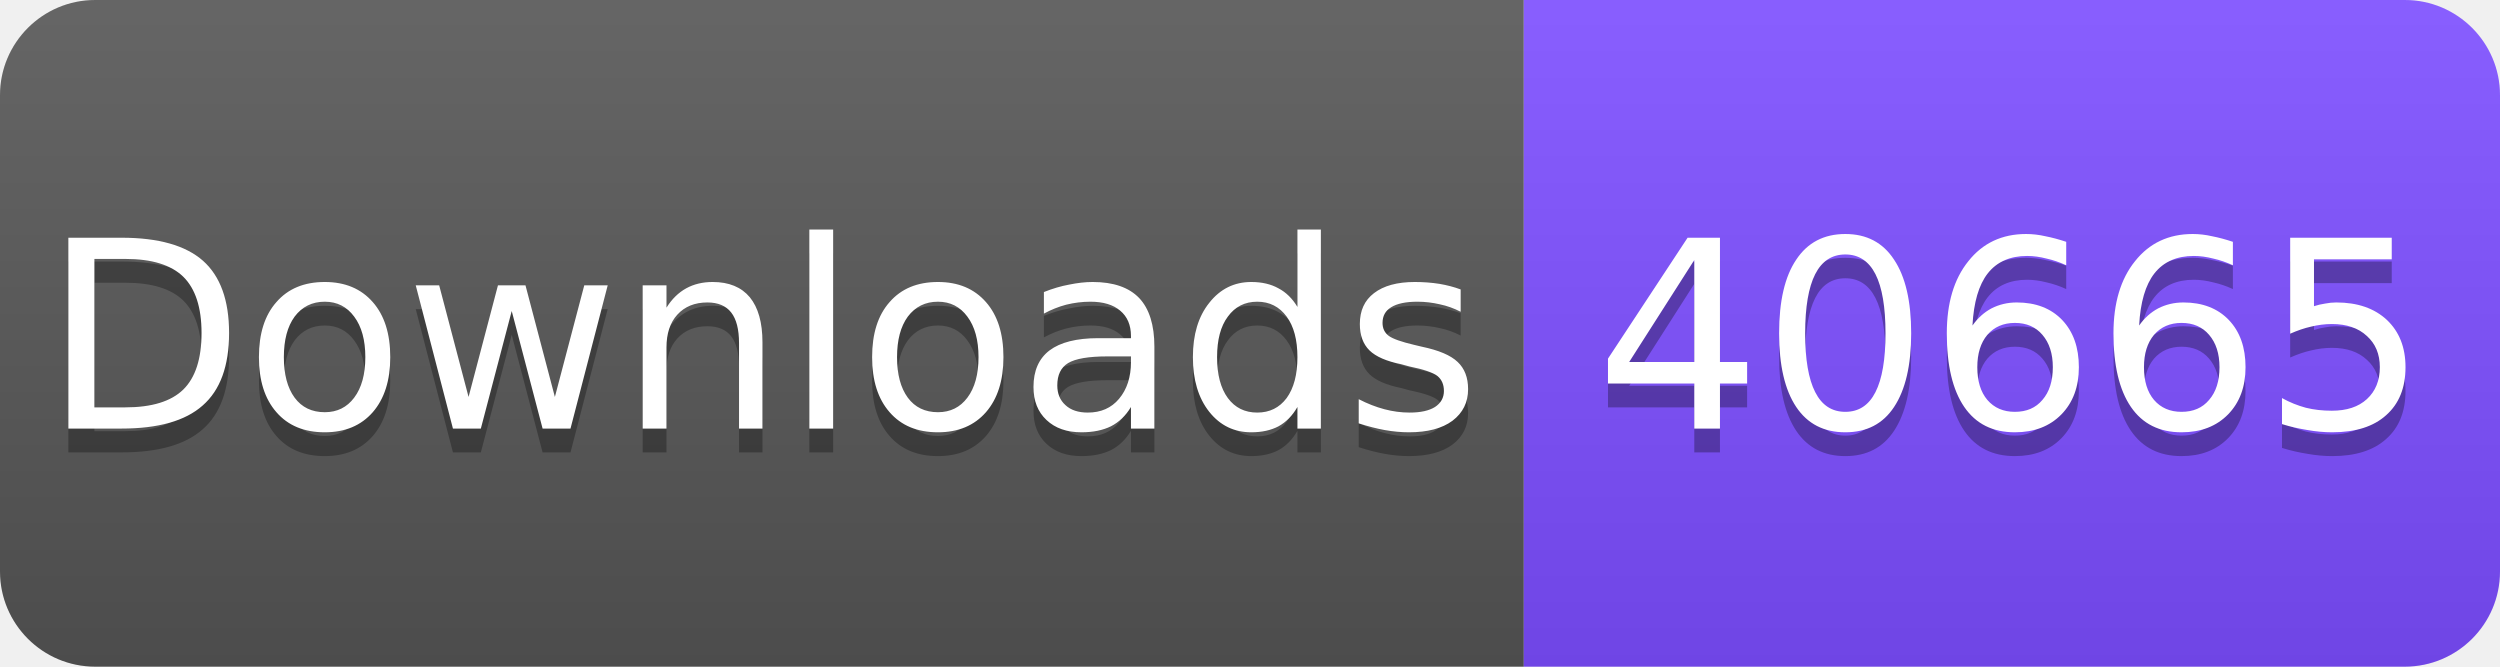
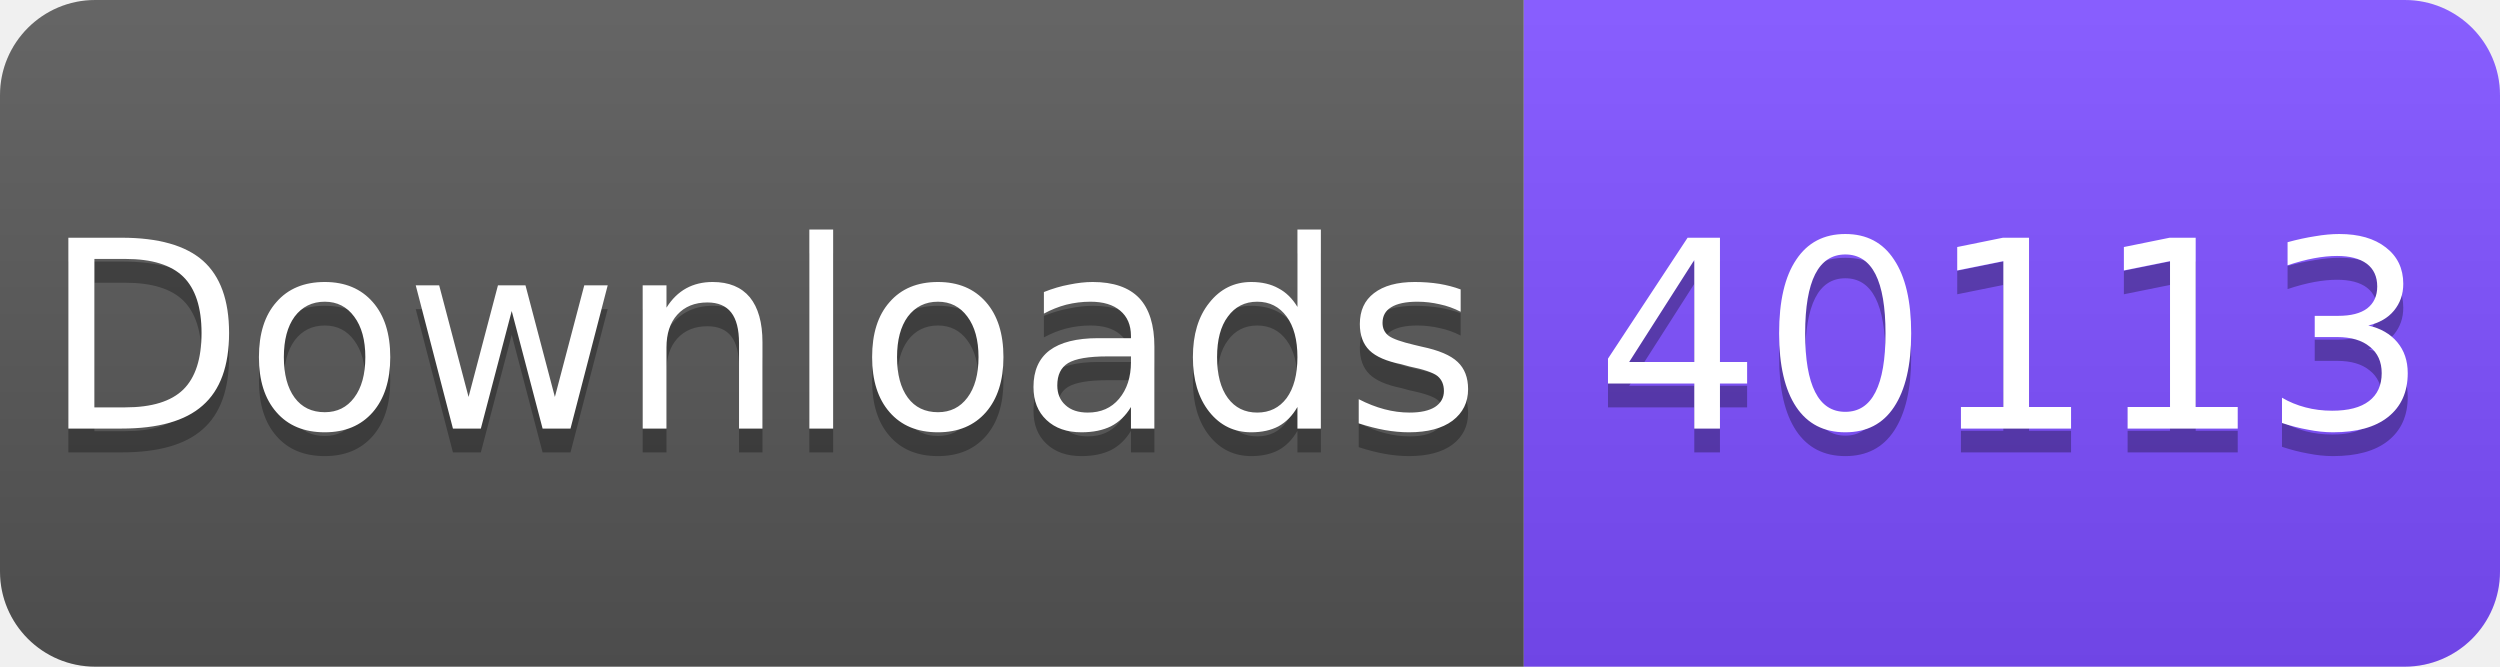
<svg xmlns="http://www.w3.org/2000/svg" width="105" height="28" viewBox="0 0 105 28">
  <linearGradient id="s" x2="0" y2="100%">
    <stop offset="0" stop-color="#fff" stop-opacity=".1" />
    <stop offset="1" stop-opacity=".1" />
  </linearGradient>
  <clipPath id="r">
    <rect width="105" height="28" rx="4" fill="#fff" />
  </clipPath>
  <g clip-path="url(#r)">
    <rect width="64" height="28" fill="#555" />
    <rect x="64" width="41" height="28" fill="#7C4DFF" />
    <rect width="105" height="28" fill="url(#s)" />
  </g>
  <g fill="#fff" text-anchor="middle" font-family="Verdana,Geneva,DejaVu Sans,sans-serif" font-size="11">
    <text x="32" y="19" fill="#010101" fill-opacity=".3">Downloads</text>
    <text x="32" y="18">Downloads</text>
-     <text x="84.5" y="19" fill="#010101" fill-opacity=".3">40665</text>
-     <text x="84.5" y="18">40665</text>
+     <text x="84.5" y="19" fill="#010101" fill-opacity=".3">40113</text>
+     <text x="84.5" y="18">40113</text>
  </g>
</svg>
